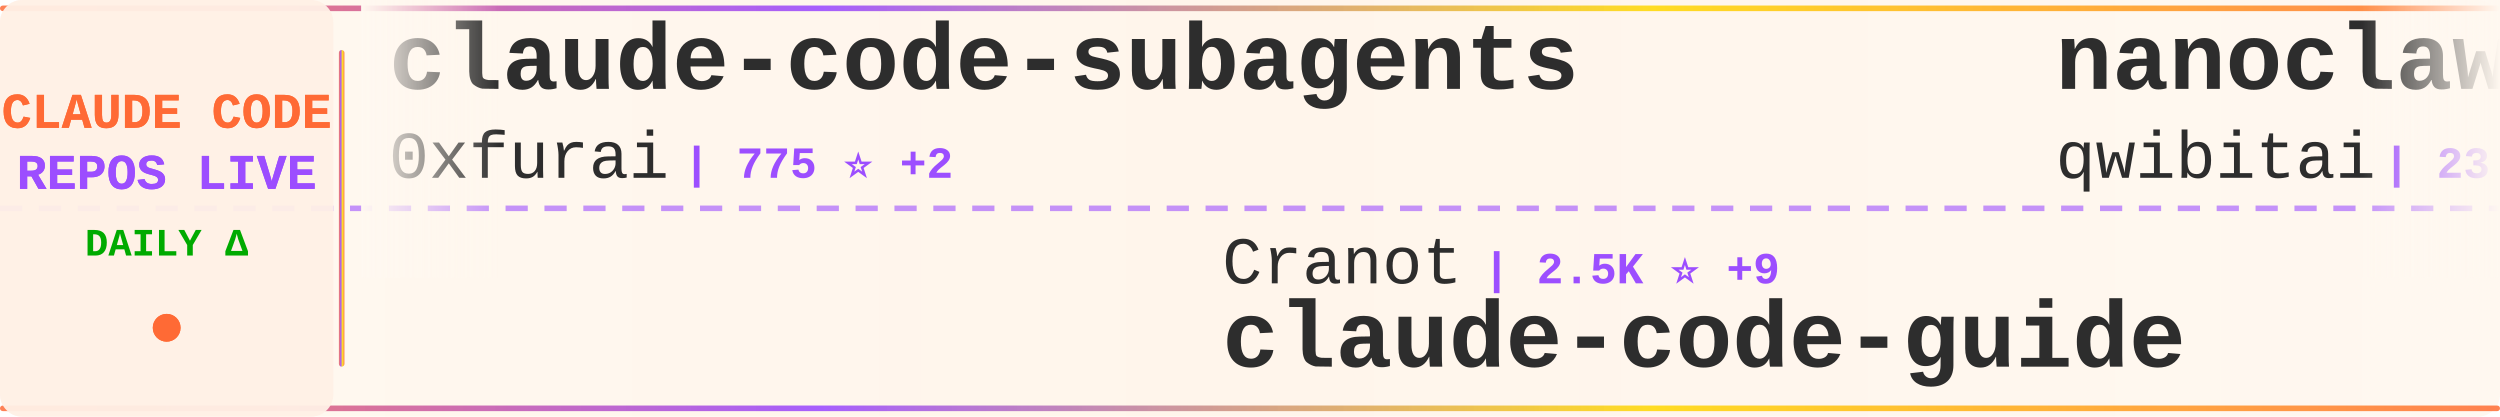
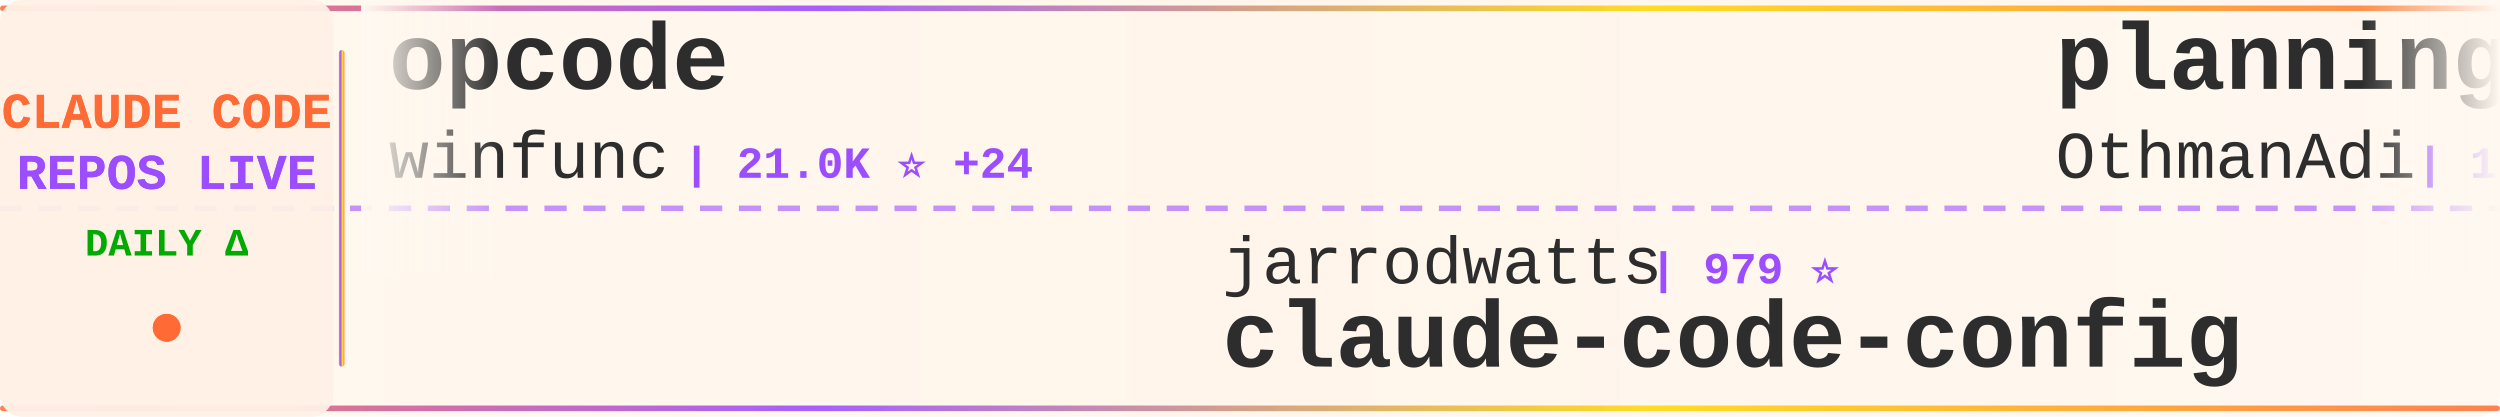
<svg xmlns="http://www.w3.org/2000/svg" width="900" height="150">
  <defs>
    <linearGradient id="tickerBg" x1="0%" y1="0%" x2="100%" y2="0%">
      <stop offset="0%" style="stop-color:#fff8f0;stop-opacity:0.98" />
      <stop offset="50%" style="stop-color:#fff5eb;stop-opacity:1" />
      <stop offset="100%" style="stop-color:#fff8f0;stop-opacity:0.98" />
    </linearGradient>
    <linearGradient id="borderGrad" x1="0%" y1="0%" x2="100%" y2="0%">
      <stop offset="0%" style="stop-color:#FF6B35;stop-opacity:0.85">
        <animate attributeName="stop-opacity" values="0.85;1;0.85" dur="2s" repeatCount="indefinite" />
      </stop>
      <stop offset="33%" style="stop-color:#9C4EFF;stop-opacity:0.9">
        <animate attributeName="stop-opacity" values="0.9;1;0.9" dur="2.2s" repeatCount="indefinite" />
      </stop>
      <stop offset="66%" style="stop-color:#FFD700;stop-opacity:0.85">
        <animate attributeName="stop-opacity" values="0.85;1;0.85" dur="1.8s" repeatCount="indefinite" />
      </stop>
      <stop offset="100%" style="stop-color:#FF6B35;stop-opacity:0.85">
        <animate attributeName="stop-opacity" values="0.85;1;0.85" dur="2s" repeatCount="indefinite" />
      </stop>
    </linearGradient>
    <filter id="textGlow">
      <feGaussianBlur stdDeviation="0.15" result="coloredBlur" />
      <feMerge>
        <feMergeNode in="coloredBlur" />
        <feMergeNode in="SourceGraphic" />
      </feMerge>
    </filter>
    <filter id="metricGlow">
      <feGaussianBlur stdDeviation="0.2" result="coloredBlur" />
      <feMerge>
        <feMergeNode in="coloredBlur" />
        <feMergeNode in="SourceGraphic" />
      </feMerge>
    </filter>
    <linearGradient id="leftFade" x1="0%" y1="0%" x2="100%" y2="0%">
      <stop offset="0%" style="stop-color:#fff8f0;stop-opacity:1" />
      <stop offset="100%" style="stop-color:#fff8f0;stop-opacity:0" />
    </linearGradient>
    <linearGradient id="rightFade" x1="0%" y1="0%" x2="100%" y2="0%">
      <stop offset="0%" style="stop-color:#fff8f0;stop-opacity:0" />
      <stop offset="100%" style="stop-color:#fff8f0;stop-opacity:1" />
    </linearGradient>
  </defs>
  <rect width="900" height="150" fill="url(#tickerBg)" rx="8" />
  <rect x="0" y="2" width="900" height="2" fill="url(#borderGrad)" rx="1" />
  <rect x="0" y="146" width="900" height="2" fill="url(#borderGrad)" rx="1" />
  <line x1="0" y1="75" x2="900" y2="75" stroke="#9C4EFF" stroke-width="2" stroke-dasharray="8 6" opacity="0.6" />
  <rect x="0" y="0" width="120" height="150" fill="#fff0e6" opacity="0.95" rx="8" />
  <text x="60" y="46" font-family="'Courier New', monospace" font-size="18" font-weight="bold" fill="#FF6B35" text-anchor="middle" filter="url(#textGlow)">
    CLAUDE CODE
  </text>
  <text x="60" y="68" font-family="'Courier New', monospace" font-size="18" font-weight="bold" fill="#9C4EFF" text-anchor="middle" filter="url(#textGlow)">
    REPOS LIVE
  </text>
  <text x="60" y="92" font-family="'Courier New', monospace" font-size="14" font-weight="bold" fill="#00aa00" text-anchor="middle">
    DAILY Δ
  </text>
  <circle cx="60" cy="118" r="5" fill="#FF6B35" filter="url(#metricGlow)">
    <animate attributeName="r" values="4;6;4" dur="1.5s" repeatCount="indefinite" />
    <animate attributeName="opacity" values="0.6;1;0.6" dur="1.5s" repeatCount="indefinite" />
  </circle>
  <rect x="122" y="18" width="2" height="114" fill="url(#borderGrad)" rx="1" />
  <clipPath id="tickerClip">
    <rect x="130" y="0" width="770" height="150" />
  </clipPath>
  <g clip-path="url(#tickerClip)">
    <g id="tickerItems">
      <animateTransform attributeName="transform" attributeType="XML" type="translate" from="0 0" to="-3000 0" dur="54s" repeatCount="indefinite" />
      <g transform="translate(0, 0)">
-         <text x="140" y="32" font-family="'Courier New', monospace" font-size="34" font-weight="bold" fill="#2d2d2d">claude-code-subagents</text>
-         <text x="140" y="64" font-family="'Courier New', monospace" font-size="24" font-weight="normal" fill="#2d2d2d" opacity="1.0">0xfurai</text>
-         <text x="246" y="64" font-family="'Courier New', monospace" font-size="16" font-weight="bold" fill="#9C4EFF"> | 775 ⭐ +2</text>
+         <text x="140" y="32" font-family="'Courier New', monospace" font-size="34" font-weight="bold" fill="#2d2d2d">opcode</text>
+         <text x="140" y="64" font-family="'Courier New', monospace" font-size="24" font-weight="normal" fill="#2d2d2d" opacity="1.0">winfunc</text>
+         <text x="246" y="64" font-family="'Courier New', monospace" font-size="16" font-weight="bold" fill="#9C4EFF"> | 21.0K ⭐ +24</text>
      </g>
      <g transform="translate(300, 0)">
-         <text x="140" y="102" font-family="'Courier New', monospace" font-size="24" font-weight="normal" fill="#2d2d2d" opacity="1.0">Cranot</text>
-         <text x="234" y="102" font-family="'Courier New', monospace" font-size="16" font-weight="bold" fill="#9C4EFF"> | 2.5K ⭐ +9</text>
-         <text x="140" y="132" font-family="'Courier New', monospace" font-size="34" font-weight="bold" fill="#2d2d2d">claude-code-guide</text>
+         <text x="140" y="102" font-family="'Courier New', monospace" font-size="24" font-weight="normal" fill="#2d2d2d" opacity="1.0">jarrodwatts</text>
+         <text x="294" y="102" font-family="'Courier New', monospace" font-size="16" font-weight="bold" fill="#9C4EFF"> | 979 ⭐</text>
+         <text x="140" y="132" font-family="'Courier New', monospace" font-size="34" font-weight="bold" fill="#2d2d2d">claude-code-config</text>
      </g>
      <g transform="translate(600, 0)">
-         <text x="140" y="32" font-family="'Courier New', monospace" font-size="34" font-weight="bold" fill="#2d2d2d">nanoclaw</text>
-         <text x="140" y="64" font-family="'Courier New', monospace" font-size="24" font-weight="normal" fill="#2d2d2d" opacity="1.0">qwibitai</text>
-         <text x="258" y="64" font-family="'Courier New', monospace" font-size="16" font-weight="bold" fill="#9C4EFF"> | 23.2K ⭐ +336</text>
+         <text x="140" y="32" font-family="'Courier New', monospace" font-size="34" font-weight="bold" fill="#2d2d2d">planning-with-files</text>
+         <text x="140" y="64" font-family="'Courier New', monospace" font-size="24" font-weight="normal" fill="#2d2d2d" opacity="1.0">OthmanAdi</text>
+         <text x="270" y="64" font-family="'Courier New', monospace" font-size="16" font-weight="bold" fill="#9C4EFF"> | 16.1K ⭐ +79</text>
      </g>
      <g transform="translate(900, 0)">
-         <text x="140" y="102" font-family="'Courier New', monospace" font-size="24" font-weight="normal" fill="#2d2d2d" opacity="1.0">Alishahryar1</text>
-         <text x="306" y="102" font-family="'Courier New', monospace" font-size="16" font-weight="bold" fill="#9C4EFF"> | 966 ⭐ +23</text>
-         <text x="140" y="132" font-family="'Courier New', monospace" font-size="34" font-weight="bold" fill="#2d2d2d">free-claude-code</text>
+         <text x="140" y="102" font-family="'Courier New', monospace" font-size="24" font-weight="normal" fill="#2d2d2d" opacity="1.0">VoltAgent</text>
+         <text x="270" y="102" font-family="'Courier New', monospace" font-size="16" font-weight="bold" fill="#9C4EFF"> | 14.0K ⭐ +106</text>
+         <text x="140" y="132" font-family="'Courier New', monospace" font-size="34" font-weight="bold" fill="#2d2d2d">awesome-claude-code-suba...</text>
      </g>
      <g transform="translate(1200, 0)">
-         <text x="140" y="32" font-family="'Courier New', monospace" font-size="34" font-weight="bold" fill="#2d2d2d">Claude-Code</text>
-         <text x="140" y="64" font-family="'Courier New', monospace" font-size="24" font-weight="normal" fill="#2d2d2d" opacity="1.0">lyconear</text>
-         <text x="258" y="64" font-family="'Courier New', monospace" font-size="16" font-weight="bold" fill="#9C4EFF"> | 4 ⭐</text>
+         <text x="140" y="32" font-family="'Courier New', monospace" font-size="34" font-weight="bold" fill="#2d2d2d">claude-code-source-code-...</text>
+         <text x="140" y="64" font-family="'Courier New', monospace" font-size="24" font-weight="normal" fill="#2d2d2d" opacity="1.0">ghuntley</text>
+         <text x="258" y="64" font-family="'Courier New', monospace" font-size="16" font-weight="bold" fill="#9C4EFF"> | 860 ⭐</text>
      </g>
      <g transform="translate(1500, 0)">
-         <text x="140" y="102" font-family="'Courier New', monospace" font-size="24" font-weight="normal" fill="#2d2d2d" opacity="1.0">JessyTsui</text>
-         <text x="270" y="102" font-family="'Courier New', monospace" font-size="16" font-weight="bold" fill="#9C4EFF"> | 1.2K ⭐ +3</text>
-         <text x="140" y="132" font-family="'Courier New', monospace" font-size="34" font-weight="bold" fill="#2d2d2d">Claude-Code-Remote</text>
+         <text x="140" y="102" font-family="'Courier New', monospace" font-size="24" font-weight="normal" fill="#2d2d2d" opacity="1.0">1rgs</text>
+         <text x="210" y="102" font-family="'Courier New', monospace" font-size="16" font-weight="bold" fill="#9C4EFF"> | 3.2K ⭐ +3</text>
+         <text x="140" y="132" font-family="'Courier New', monospace" font-size="34" font-weight="bold" fill="#2d2d2d">claude-code-proxy</text>
      </g>
      <g transform="translate(1800, 0)">
-         <text x="140" y="32" font-family="'Courier New', monospace" font-size="34" font-weight="bold" fill="#2d2d2d">claude-code-base-action</text>
-         <text x="140" y="64" font-family="'Courier New', monospace" font-size="24" font-weight="normal" fill="#2d2d2d" opacity="1.0">anthropics</text>
-         <text x="282" y="64" font-family="'Courier New', monospace" font-size="16" font-weight="bold" fill="#9C4EFF"> | 607 ⭐ +1</text>
+         <text x="140" y="32" font-family="'Courier New', monospace" font-size="34" font-weight="bold" fill="#2d2d2d">claude-code-mcp</text>
+         <text x="140" y="64" font-family="'Courier New', monospace" font-size="24" font-weight="normal" fill="#2d2d2d" opacity="1.0">steipete</text>
+         <text x="258" y="64" font-family="'Courier New', monospace" font-size="16" font-weight="bold" fill="#9C4EFF"> | 1.2K ⭐</text>
      </g>
      <g transform="translate(2100, 0)">
-         <text x="140" y="102" font-family="'Courier New', monospace" font-size="24" font-weight="normal" fill="#2d2d2d" opacity="1.0">Pimzino</text>
-         <text x="246" y="102" font-family="'Courier New', monospace" font-size="16" font-weight="bold" fill="#9C4EFF"> | 3.5K ⭐ +3</text>
-         <text x="140" y="132" font-family="'Courier New', monospace" font-size="34" font-weight="bold" fill="#2d2d2d">claude-code-spec-workflo...</text>
+         <text x="140" y="102" font-family="'Courier New', monospace" font-size="24" font-weight="normal" fill="#2d2d2d" opacity="1.0">alirezarezvani</text>
+         <text x="330" y="102" font-family="'Courier New', monospace" font-size="16" font-weight="bold" fill="#9C4EFF"> | 5.3K ⭐ +152</text>
+         <text x="140" y="132" font-family="'Courier New', monospace" font-size="34" font-weight="bold" fill="#2d2d2d">claude-skills</text>
      </g>
      <g transform="translate(2400, 0)">
-         <text x="140" y="32" font-family="'Courier New', monospace" font-size="34" font-weight="bold" fill="#2d2d2d">Claude-Code-Development-...</text>
-         <text x="140" y="64" font-family="'Courier New', monospace" font-size="24" font-weight="normal" fill="#2d2d2d" opacity="1.0">peterkrueck</text>
-         <text x="294" y="64" font-family="'Courier New', monospace" font-size="16" font-weight="bold" fill="#9C4EFF"> | 1.3K ⭐</text>
+         <text x="140" y="32" font-family="'Courier New', monospace" font-size="34" font-weight="bold" fill="#2d2d2d">CLIProxyAPI</text>
+         <text x="140" y="64" font-family="'Courier New', monospace" font-size="24" font-weight="normal" fill="#2d2d2d" opacity="1.0">router-for-me</text>
+         <text x="318" y="64" font-family="'Courier New', monospace" font-size="16" font-weight="bold" fill="#9C4EFF"> | 16.8K ⭐ +354</text>
      </g>
      <g transform="translate(2700, 0)">
-         <text x="140" y="102" font-family="'Courier New', monospace" font-size="24" font-weight="normal" fill="#2d2d2d" opacity="1.0">numman-ali</text>
-         <text x="282" y="102" font-family="'Courier New', monospace" font-size="16" font-weight="bold" fill="#9C4EFF"> | 9.0K ⭐ +10</text>
-         <text x="140" y="132" font-family="'Courier New', monospace" font-size="34" font-weight="bold" fill="#2d2d2d">openskills</text>
+         <text x="140" y="102" font-family="'Courier New', monospace" font-size="24" font-weight="normal" fill="#2d2d2d" opacity="1.0">code-yeongyu</text>
+         <text x="306" y="102" font-family="'Courier New', monospace" font-size="16" font-weight="bold" fill="#9C4EFF"> | 40.3K ⭐ +297</text>
+         <text x="140" y="132" font-family="'Courier New', monospace" font-size="34" font-weight="bold" fill="#2d2d2d">oh-my-openagent</text>
      </g>
      <g transform="translate(3000, 0)">
-         <text x="140" y="32" font-family="'Courier New', monospace" font-size="34" font-weight="bold" fill="#2d2d2d">claude-code-subagents</text>
-         <text x="140" y="64" font-family="'Courier New', monospace" font-size="24" font-weight="normal" fill="#2d2d2d" opacity="1.0">0xfurai</text>
-         <text x="246" y="64" font-family="'Courier New', monospace" font-size="16" font-weight="bold" fill="#9C4EFF"> | 775 ⭐ +2</text>
+         <text x="140" y="32" font-family="'Courier New', monospace" font-size="34" font-weight="bold" fill="#2d2d2d">opcode</text>
+         <text x="140" y="64" font-family="'Courier New', monospace" font-size="24" font-weight="normal" fill="#2d2d2d" opacity="1.0">winfunc</text>
+         <text x="246" y="64" font-family="'Courier New', monospace" font-size="16" font-weight="bold" fill="#9C4EFF"> | 21.0K ⭐ +24</text>
      </g>
      <g transform="translate(3300, 0)">
-         <text x="140" y="102" font-family="'Courier New', monospace" font-size="24" font-weight="normal" fill="#2d2d2d" opacity="1.0">Cranot</text>
-         <text x="234" y="102" font-family="'Courier New', monospace" font-size="16" font-weight="bold" fill="#9C4EFF"> | 2.5K ⭐ +9</text>
-         <text x="140" y="132" font-family="'Courier New', monospace" font-size="34" font-weight="bold" fill="#2d2d2d">claude-code-guide</text>
+         <text x="140" y="102" font-family="'Courier New', monospace" font-size="24" font-weight="normal" fill="#2d2d2d" opacity="1.0">jarrodwatts</text>
+         <text x="294" y="102" font-family="'Courier New', monospace" font-size="16" font-weight="bold" fill="#9C4EFF"> | 979 ⭐</text>
+         <text x="140" y="132" font-family="'Courier New', monospace" font-size="34" font-weight="bold" fill="#2d2d2d">claude-code-config</text>
      </g>
      <g transform="translate(3600, 0)">
-         <text x="140" y="32" font-family="'Courier New', monospace" font-size="34" font-weight="bold" fill="#2d2d2d">nanoclaw</text>
-         <text x="140" y="64" font-family="'Courier New', monospace" font-size="24" font-weight="normal" fill="#2d2d2d" opacity="1.0">qwibitai</text>
-         <text x="258" y="64" font-family="'Courier New', monospace" font-size="16" font-weight="bold" fill="#9C4EFF"> | 23.2K ⭐ +336</text>
+         <text x="140" y="32" font-family="'Courier New', monospace" font-size="34" font-weight="bold" fill="#2d2d2d">planning-with-files</text>
+         <text x="140" y="64" font-family="'Courier New', monospace" font-size="24" font-weight="normal" fill="#2d2d2d" opacity="1.0">OthmanAdi</text>
+         <text x="270" y="64" font-family="'Courier New', monospace" font-size="16" font-weight="bold" fill="#9C4EFF"> | 16.1K ⭐ +79</text>
      </g>
      <g transform="translate(3900, 0)">
-         <text x="140" y="102" font-family="'Courier New', monospace" font-size="24" font-weight="normal" fill="#2d2d2d" opacity="1.0">Alishahryar1</text>
-         <text x="306" y="102" font-family="'Courier New', monospace" font-size="16" font-weight="bold" fill="#9C4EFF"> | 966 ⭐ +23</text>
-         <text x="140" y="132" font-family="'Courier New', monospace" font-size="34" font-weight="bold" fill="#2d2d2d">free-claude-code</text>
+         <text x="140" y="102" font-family="'Courier New', monospace" font-size="24" font-weight="normal" fill="#2d2d2d" opacity="1.0">VoltAgent</text>
+         <text x="270" y="102" font-family="'Courier New', monospace" font-size="16" font-weight="bold" fill="#9C4EFF"> | 14.0K ⭐ +106</text>
+         <text x="140" y="132" font-family="'Courier New', monospace" font-size="34" font-weight="bold" fill="#2d2d2d">awesome-claude-code-suba...</text>
      </g>
    </g>
  </g>
  <rect x="130" y="0" width="50" height="100" fill="url(#leftFade)" />
  <rect x="850" y="0" width="50" height="100" fill="url(#rightFade)" />
</svg>
